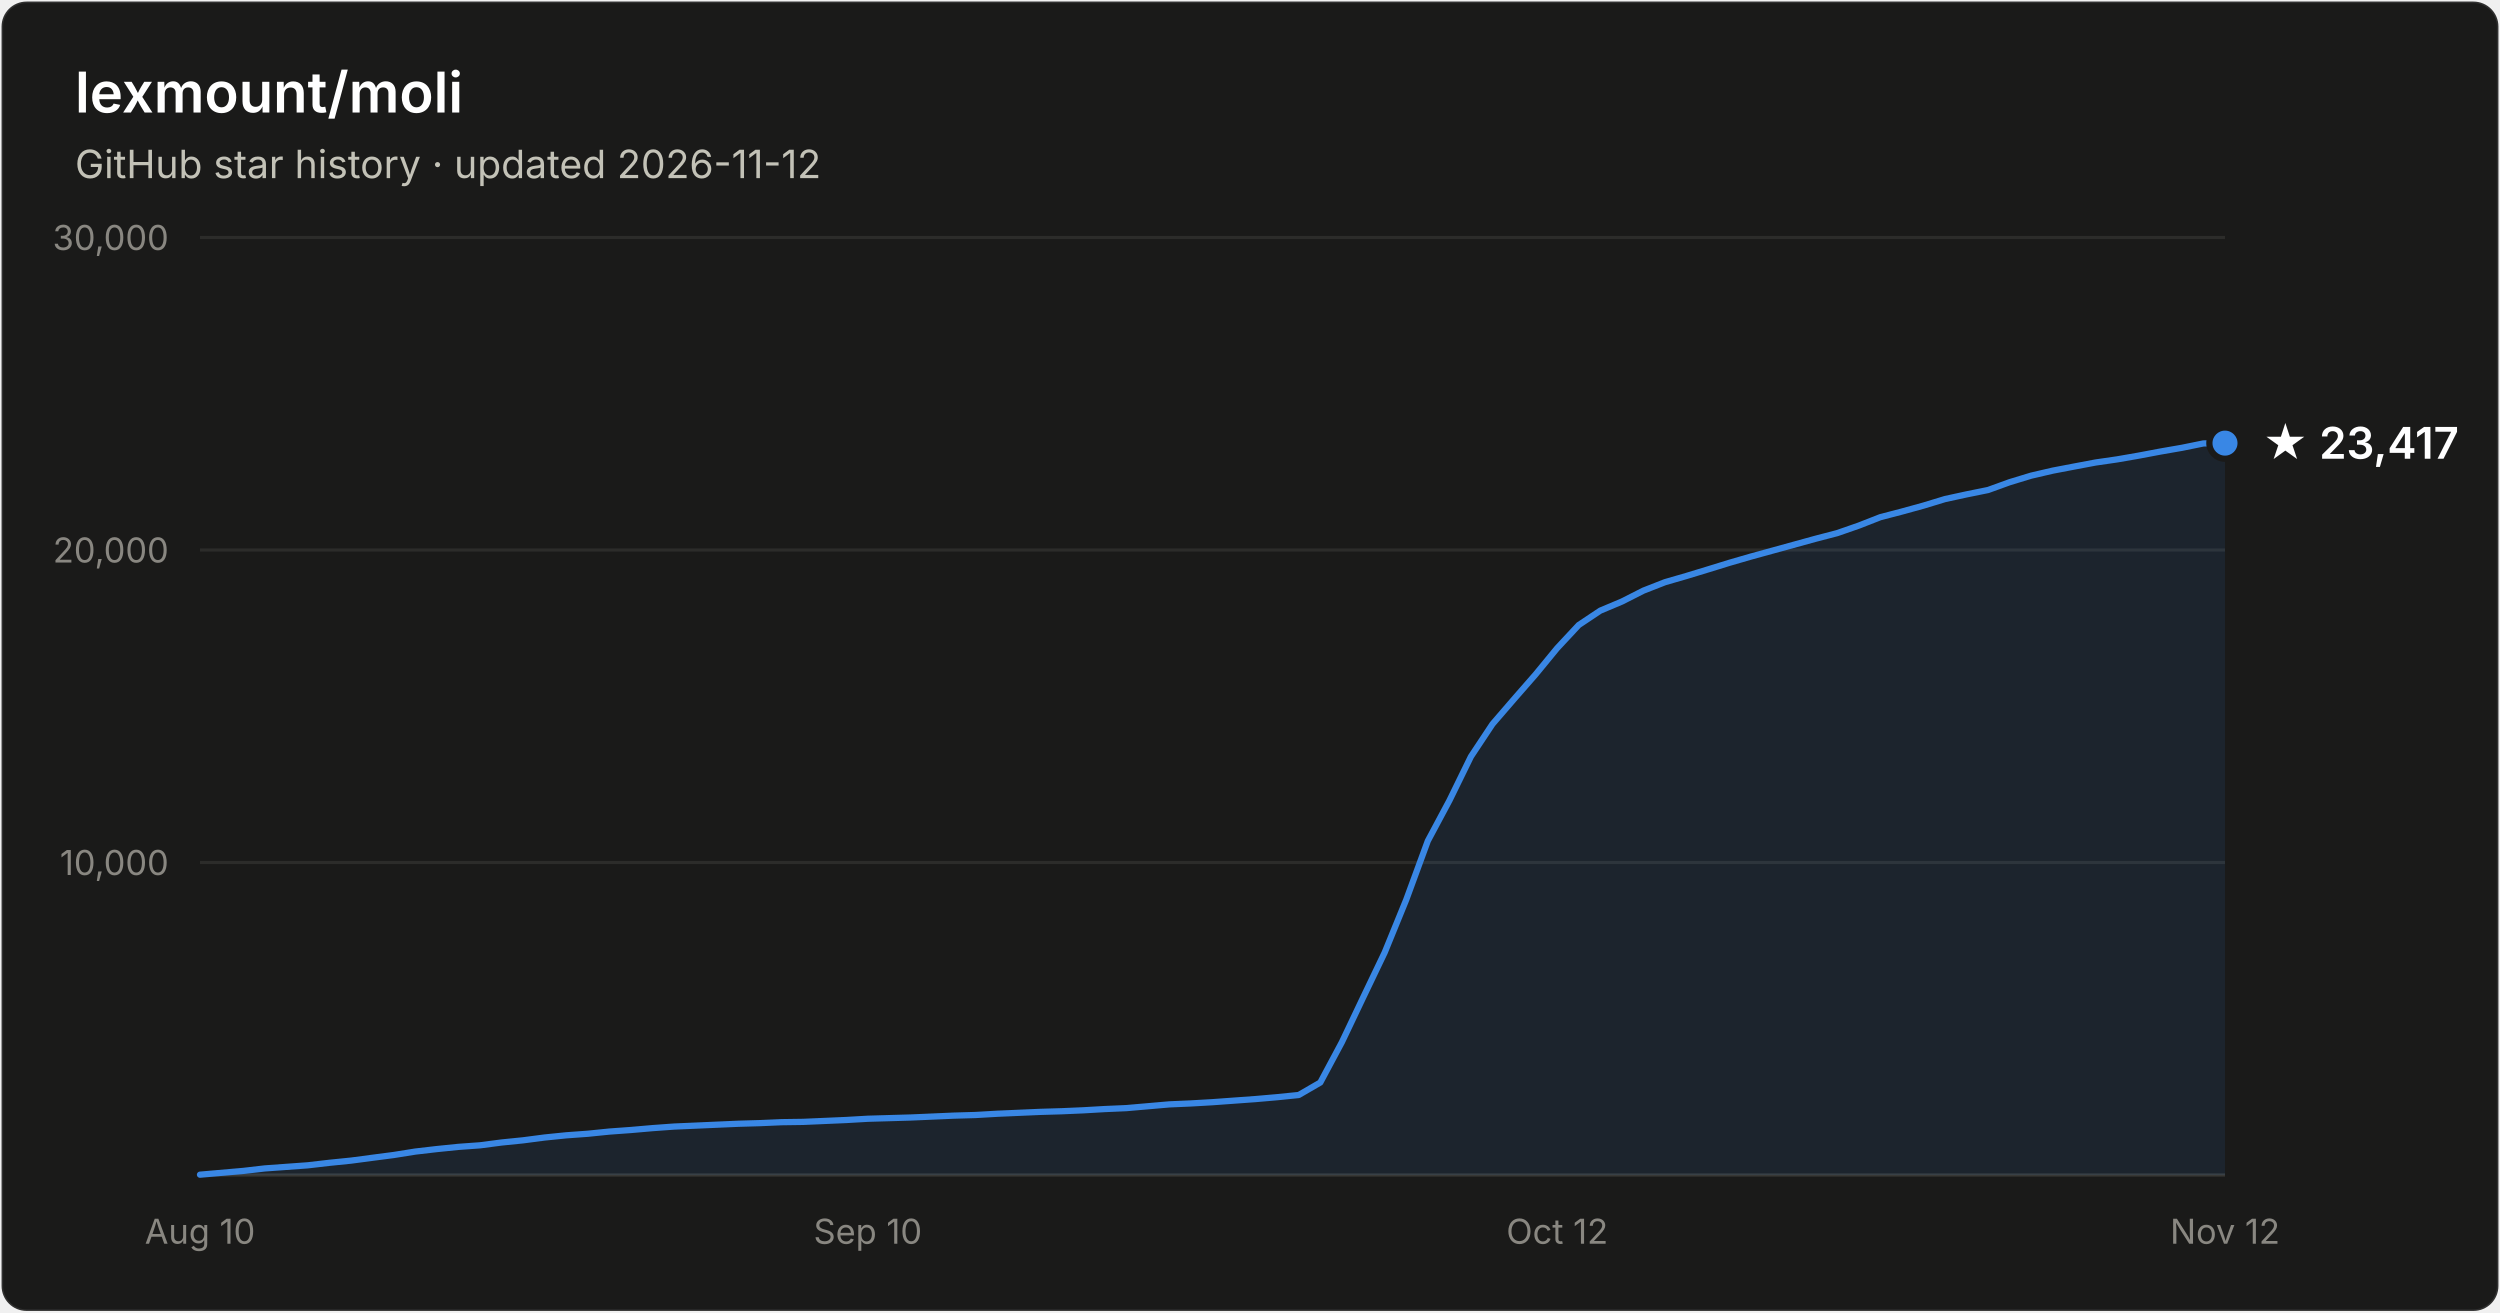
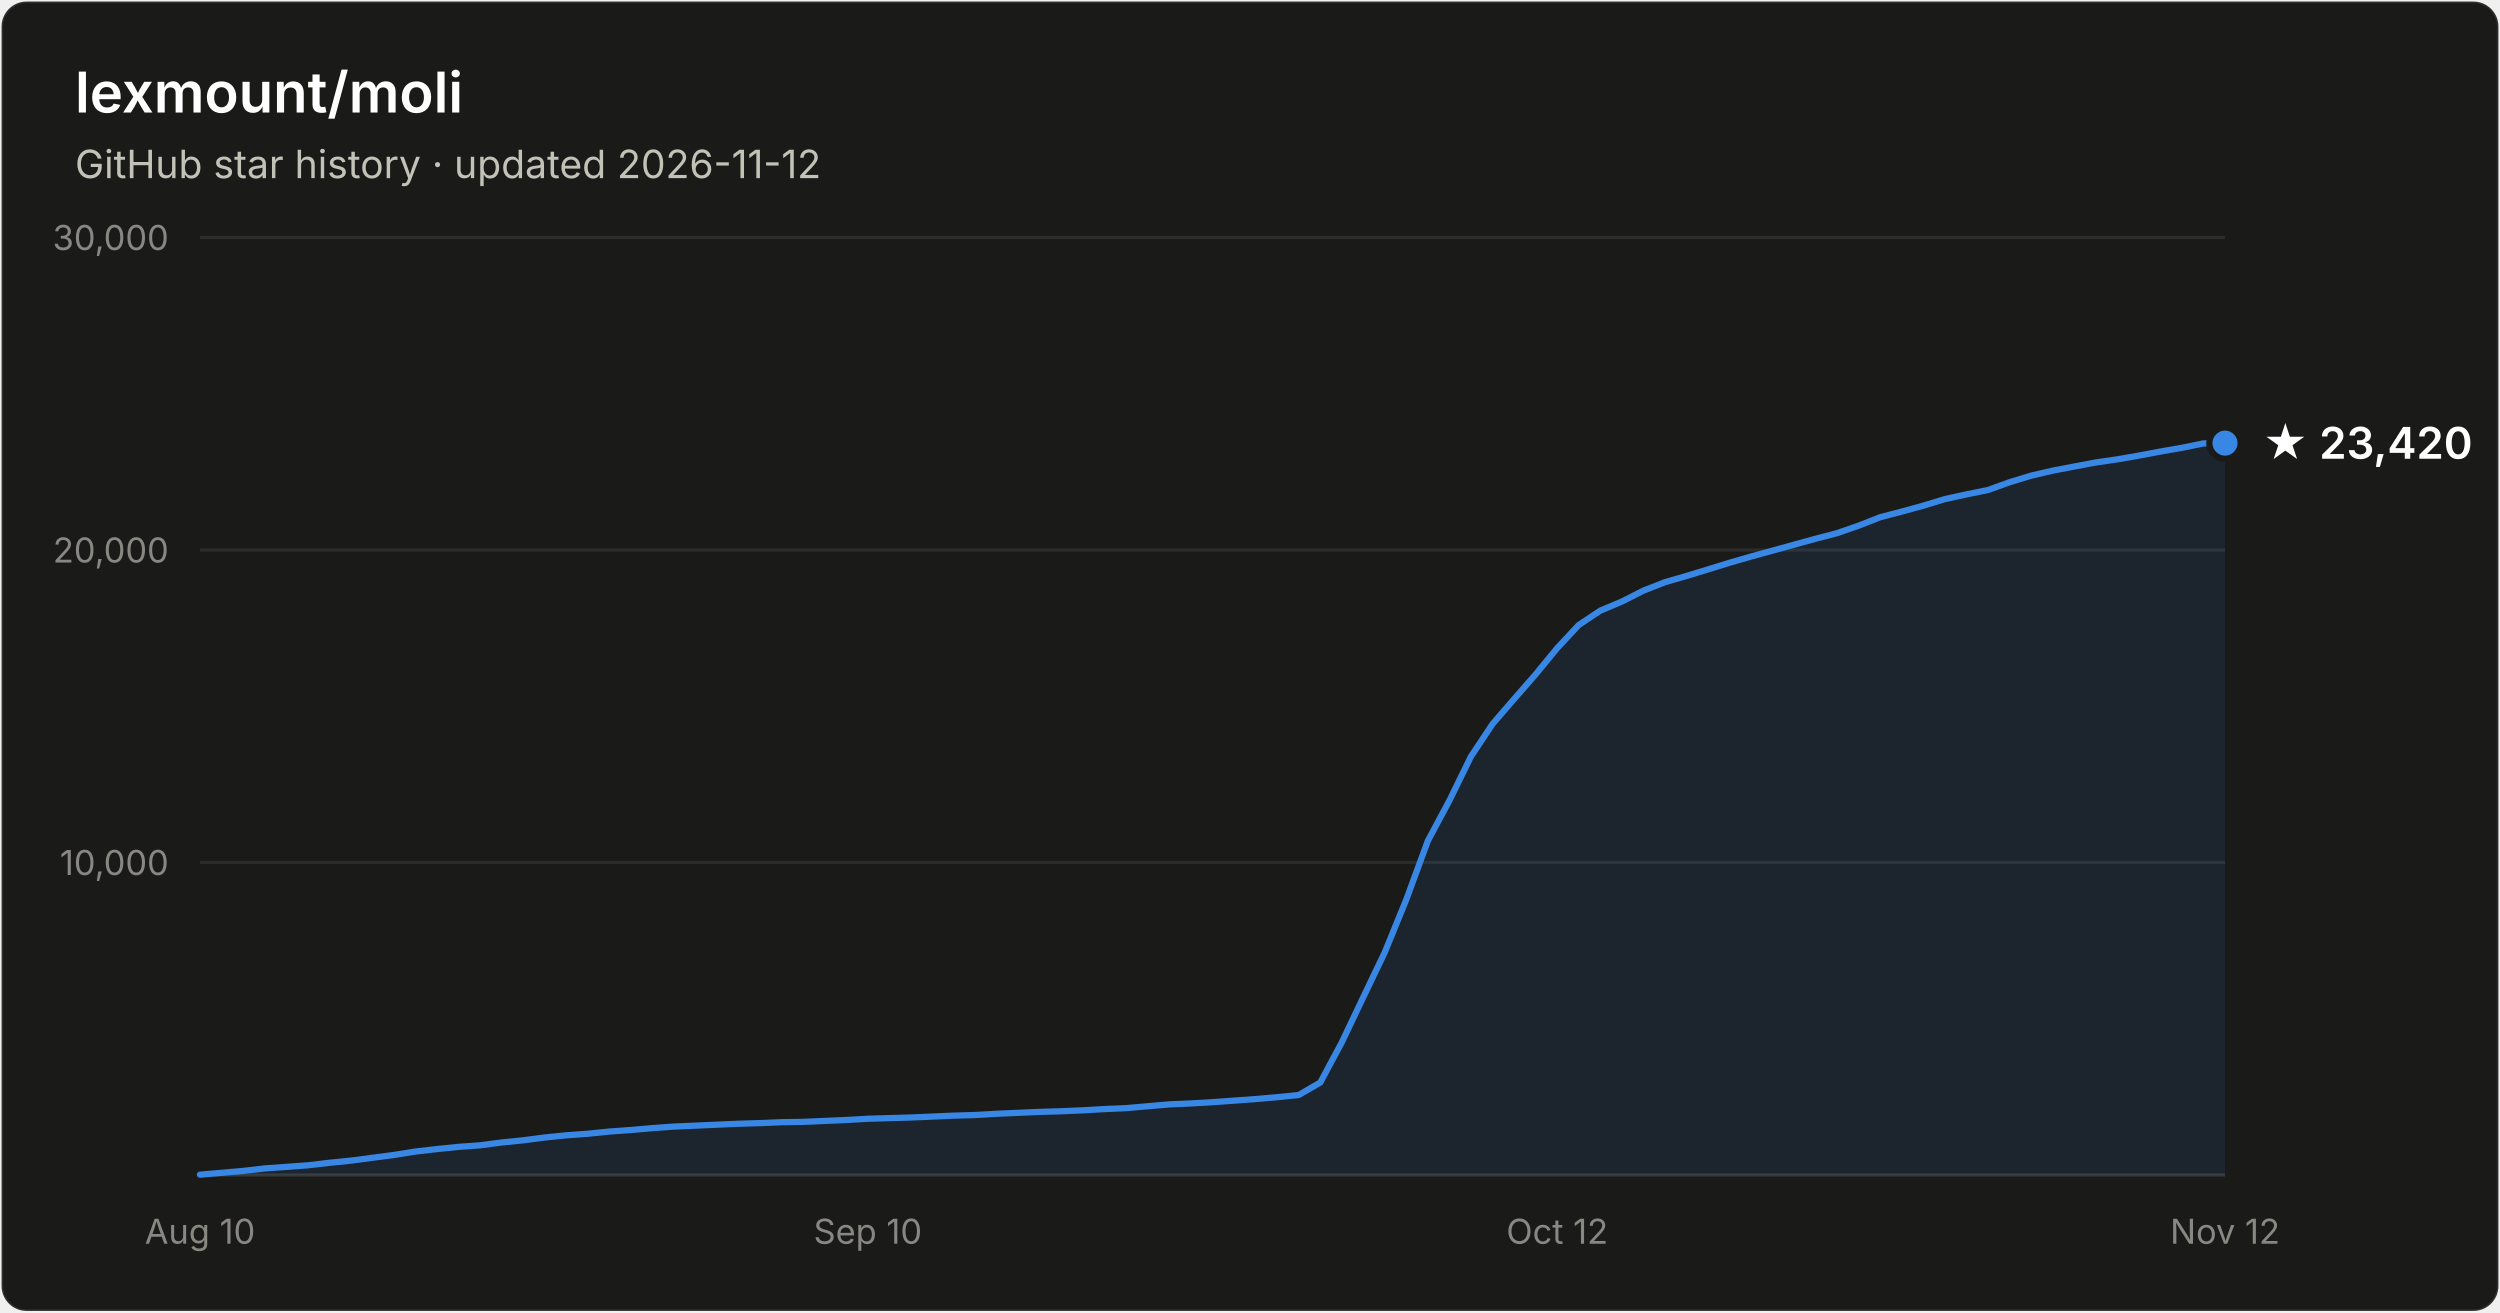
- <svg xmlns="http://www.w3.org/2000/svg" width="800" height="420" viewBox="0 0 800 420" font-family="system-ui, -apple-system, Segoe UI, sans-serif" role="img" aria-label="Star history of lexmount/moli: 23,417 stars as of 2026-11-12">
+ <svg xmlns="http://www.w3.org/2000/svg" width="800" height="420" viewBox="0 0 800 420" font-family="system-ui, -apple-system, Segoe UI, sans-serif" role="img" aria-label="Star history of lexmount/moli: 23,420 stars as of 2026-11-12">
  <rect x="0.5" y="0.5" width="799" height="419" rx="8" fill="#1a1a19" stroke="rgba(255,255,255,0.10)" />
  <text x="24" y="36" fill="#ffffff" font-size="18" font-weight="600">lexmount/moli</text>
  <text x="24" y="57" fill="#c3c2b7" font-size="12.5">GitHub star history · updated 2026-11-12</text>
  <line x1="64" y1="276.0" x2="712" y2="276.0" stroke="#2c2c2a" stroke-width="1" />
  <text x="54" y="280.0" text-anchor="end" fill="#898781" font-size="11" style="font-variant-numeric:tabular-nums">10,000</text>
  <line x1="64" y1="176.0" x2="712" y2="176.0" stroke="#2c2c2a" stroke-width="1" />
  <text x="54" y="180.0" text-anchor="end" fill="#898781" font-size="11" style="font-variant-numeric:tabular-nums">20,000</text>
  <line x1="64" y1="76.0" x2="712" y2="76.0" stroke="#2c2c2a" stroke-width="1" />
  <text x="54" y="80.0" text-anchor="end" fill="#898781" font-size="11" style="font-variant-numeric:tabular-nums">30,000</text>
  <line x1="64" y1="376" x2="712" y2="376" stroke="#383835" stroke-width="1" />
  <text x="64.0" y="398" text-anchor="middle" fill="#898781" font-size="11" style="font-variant-numeric:tabular-nums">Aug 10</text>
  <text x="277.7" y="398" text-anchor="middle" fill="#898781" font-size="11" style="font-variant-numeric:tabular-nums">Sep 10</text>
  <text x="498.3" y="398" text-anchor="middle" fill="#898781" font-size="11" style="font-variant-numeric:tabular-nums">Oct 12</text>
  <text x="712.0" y="398" text-anchor="middle" fill="#898781" font-size="11" style="font-variant-numeric:tabular-nums">Nov 12</text>
  <path d="M64.0 375.9 L70.9 375.3 L77.8 374.7 L84.7 373.9 L91.6 373.4 L98.5 372.9 L105.4 372.1 L112.3 371.4 L119.1 370.5 L126.0 369.6 L132.9 368.5 L139.8 367.7 L146.7 367.0 L153.6 366.5 L160.5 365.6 L167.4 364.9 L174.3 364.0 L181.2 363.3 L188.1 362.8 L195.0 362.1 L201.9 361.6 L208.8 361.0 L215.7 360.5 L222.6 360.2 L229.4 359.9 L236.3 359.6 L243.2 359.4 L250.1 359.1 L257.0 359.0 L263.9 358.7 L270.8 358.4 L277.7 358.0 L284.6 357.8 L291.5 357.6 L298.4 357.3 L305.3 357.0 L312.2 356.8 L319.1 356.4 L326.0 356.1 L332.9 355.8 L339.7 355.6 L346.6 355.3 L353.5 354.9 L360.4 354.6 L367.3 354.0 L374.2 353.4 L381.1 353.1 L388.0 352.7 L394.9 352.2 L401.8 351.7 L408.7 351.1 L415.6 350.4 L422.5 346.4 L429.4 333.5 L436.3 319.0 L443.1 304.8 L450.0 287.9 L456.9 269.1 L463.8 256.2 L470.7 242.1 L477.6 231.7 L484.5 223.7 L491.4 215.8 L498.3 207.4 L505.2 200.0 L512.1 195.4 L519.0 192.5 L525.9 189.0 L532.8 186.3 L539.7 184.3 L546.6 182.2 L553.4 180.1 L560.3 178.1 L567.2 176.2 L574.1 174.3 L581.0 172.4 L587.9 170.6 L594.8 168.2 L601.7 165.5 L608.6 163.7 L615.5 161.8 L622.4 159.7 L629.3 158.2 L636.2 156.8 L643.1 154.3 L650.0 152.2 L656.9 150.6 L663.7 149.3 L670.6 148.0 L677.5 147.0 L684.4 145.8 L691.3 144.5 L698.2 143.3 L705.1 141.9 L712.0 141.8 L712.0 376 L64.0 376 Z" fill="#3987e5" fill-opacity="0.1" />
  <path d="M64.0 375.9 L70.9 375.3 L77.8 374.7 L84.7 373.9 L91.6 373.4 L98.5 372.9 L105.4 372.1 L112.3 371.4 L119.1 370.5 L126.0 369.6 L132.9 368.5 L139.8 367.7 L146.7 367.0 L153.6 366.5 L160.5 365.6 L167.4 364.9 L174.3 364.0 L181.2 363.3 L188.1 362.8 L195.0 362.1 L201.9 361.6 L208.8 361.0 L215.7 360.5 L222.6 360.2 L229.4 359.9 L236.3 359.6 L243.2 359.4 L250.1 359.1 L257.0 359.0 L263.9 358.7 L270.8 358.4 L277.7 358.0 L284.6 357.8 L291.5 357.6 L298.4 357.3 L305.3 357.0 L312.2 356.8 L319.1 356.4 L326.0 356.1 L332.9 355.8 L339.7 355.6 L346.6 355.3 L353.5 354.9 L360.4 354.6 L367.3 354.0 L374.2 353.4 L381.1 353.1 L388.0 352.7 L394.9 352.2 L401.8 351.7 L408.7 351.1 L415.6 350.4 L422.5 346.4 L429.4 333.5 L436.3 319.0 L443.1 304.8 L450.0 287.9 L456.9 269.1 L463.8 256.2 L470.7 242.1 L477.6 231.7 L484.5 223.7 L491.4 215.8 L498.3 207.4 L505.2 200.0 L512.1 195.4 L519.0 192.5 L525.9 189.0 L532.8 186.3 L539.7 184.3 L546.6 182.2 L553.4 180.1 L560.3 178.1 L567.2 176.2 L574.1 174.3 L581.0 172.4 L587.9 170.6 L594.8 168.2 L601.7 165.5 L608.6 163.7 L615.5 161.8 L622.4 159.7 L629.3 158.2 L636.2 156.8 L643.1 154.3 L650.0 152.2 L656.9 150.6 L663.7 149.3 L670.6 148.0 L677.5 147.0 L684.4 145.8 L691.3 144.5 L698.2 143.3 L705.1 141.9 L712.0 141.8" fill="none" stroke="#3987e5" stroke-width="2" stroke-linejoin="round" stroke-linecap="round" />
  <circle cx="712.0" cy="141.8" r="5" fill="#3987e5" stroke="#1a1a19" stroke-width="2" />
-   <text x="724.0" y="146.8" fill="#ffffff" font-size="14" font-weight="600">★ 23,417</text>
+   <text x="724.0" y="146.8" fill="#ffffff" font-size="14" font-weight="600">★ 23,420</text>
</svg>
